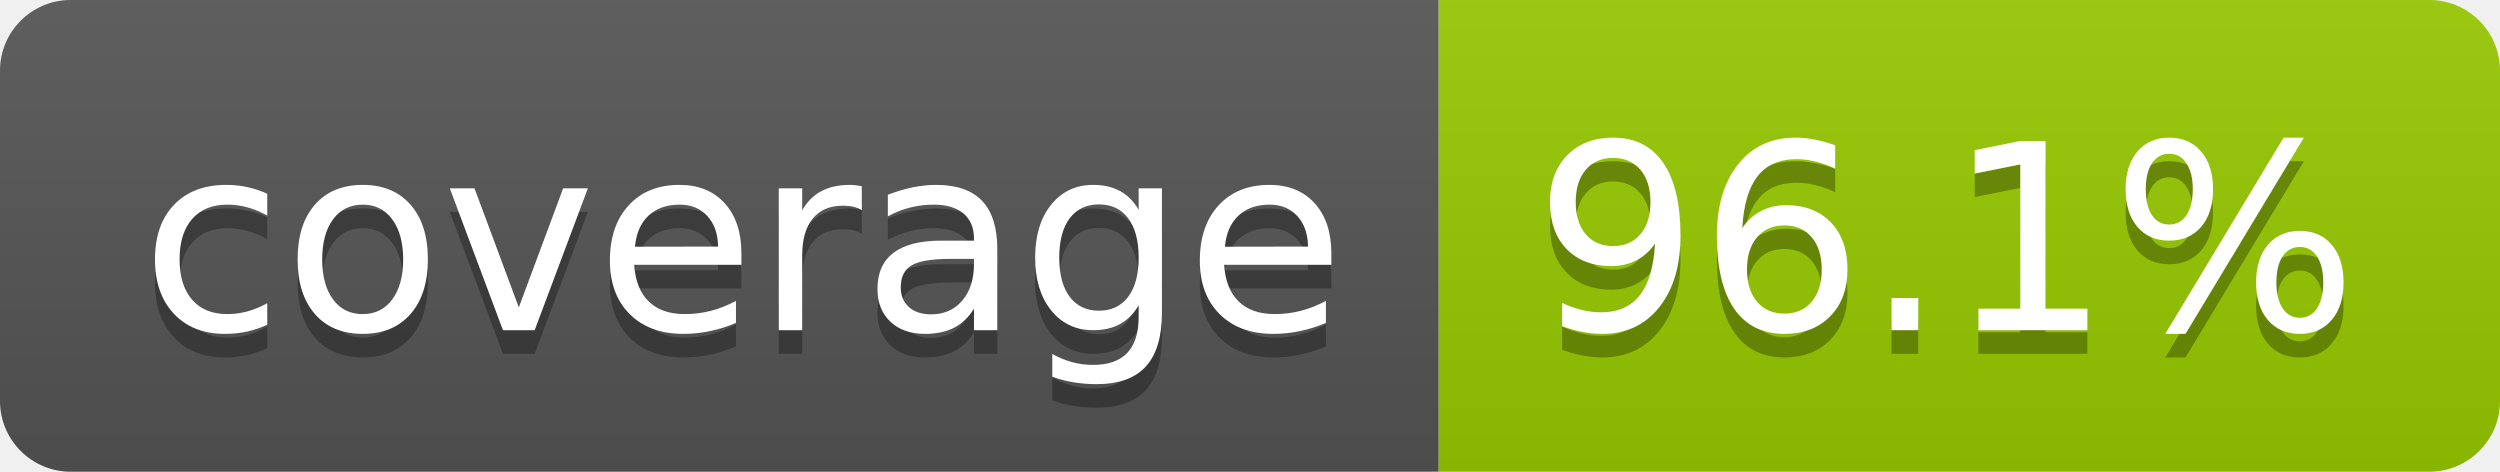
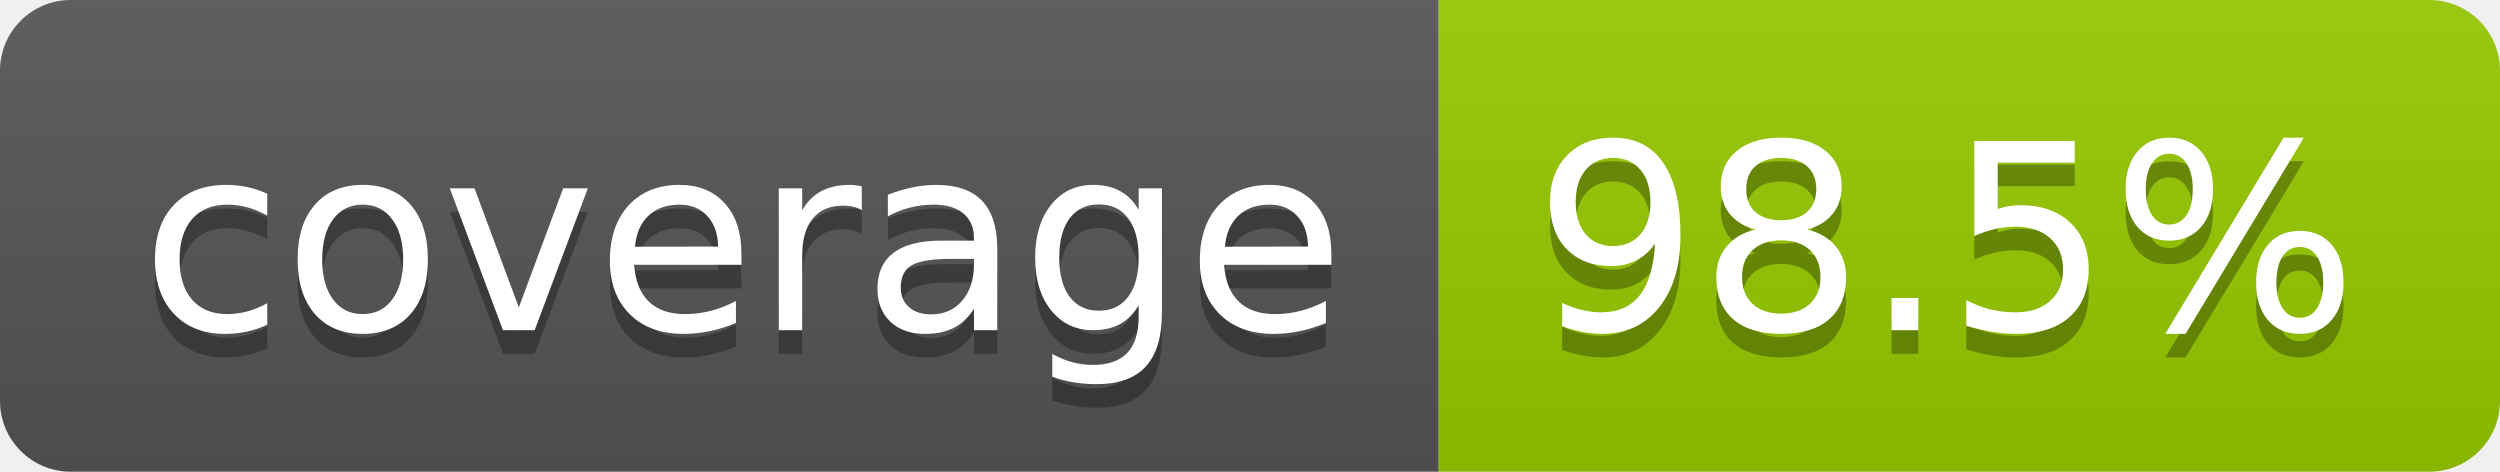
- <svg xmlns="http://www.w3.org/2000/svg" width="106" height="20" role="img" aria-label="coverage: 96.1%">
+ <svg xmlns="http://www.w3.org/2000/svg" width="106" height="20" role="img" aria-label="coverage: 98.5%">
  <linearGradient id="s" x2="0" y2="100%">
    <stop offset="0" stop-color="#bbb" stop-opacity=".1" />
    <stop offset="1" stop-opacity=".1" />
  </linearGradient>
  <clipPath id="r">
    <rect width="106" height="20" rx="3" fill="#fff" />
  </clipPath>
  <g clip-path="url(#r)">
    <rect width="61" height="20" fill="#555" />
    <rect x="61" width="45" height="20" fill="#97ca00" />
    <rect width="106" height="20" fill="url(#s)" />
  </g>
  <g fill="#fff" text-anchor="middle" font-family="Verdana,Geneva,DejaVu Sans,sans-serif" text-rendering="geometricPrecision" font-size="110">
    <text aria-hidden="true" x="315" y="150" fill="#010101" fill-opacity=".3" transform="scale(.1)" textLength="510">coverage</text>
    <text x="315" y="140" transform="scale(.1)" fill="#fff" textLength="510">coverage</text>
-     <text aria-hidden="true" x="825" y="150" fill="#010101" fill-opacity=".3" transform="scale(.1)" textLength="350">96.1%</text>
-     <text x="825" y="140" transform="scale(.1)" fill="#fff" textLength="350">96.1%</text>
+     <text aria-hidden="true" x="825" y="150" fill="#010101" fill-opacity=".3" transform="scale(.1)" textLength="350">98.5%</text>
+     <text x="825" y="140" transform="scale(.1)" fill="#fff" textLength="350">98.5%</text>
  </g>
</svg>
